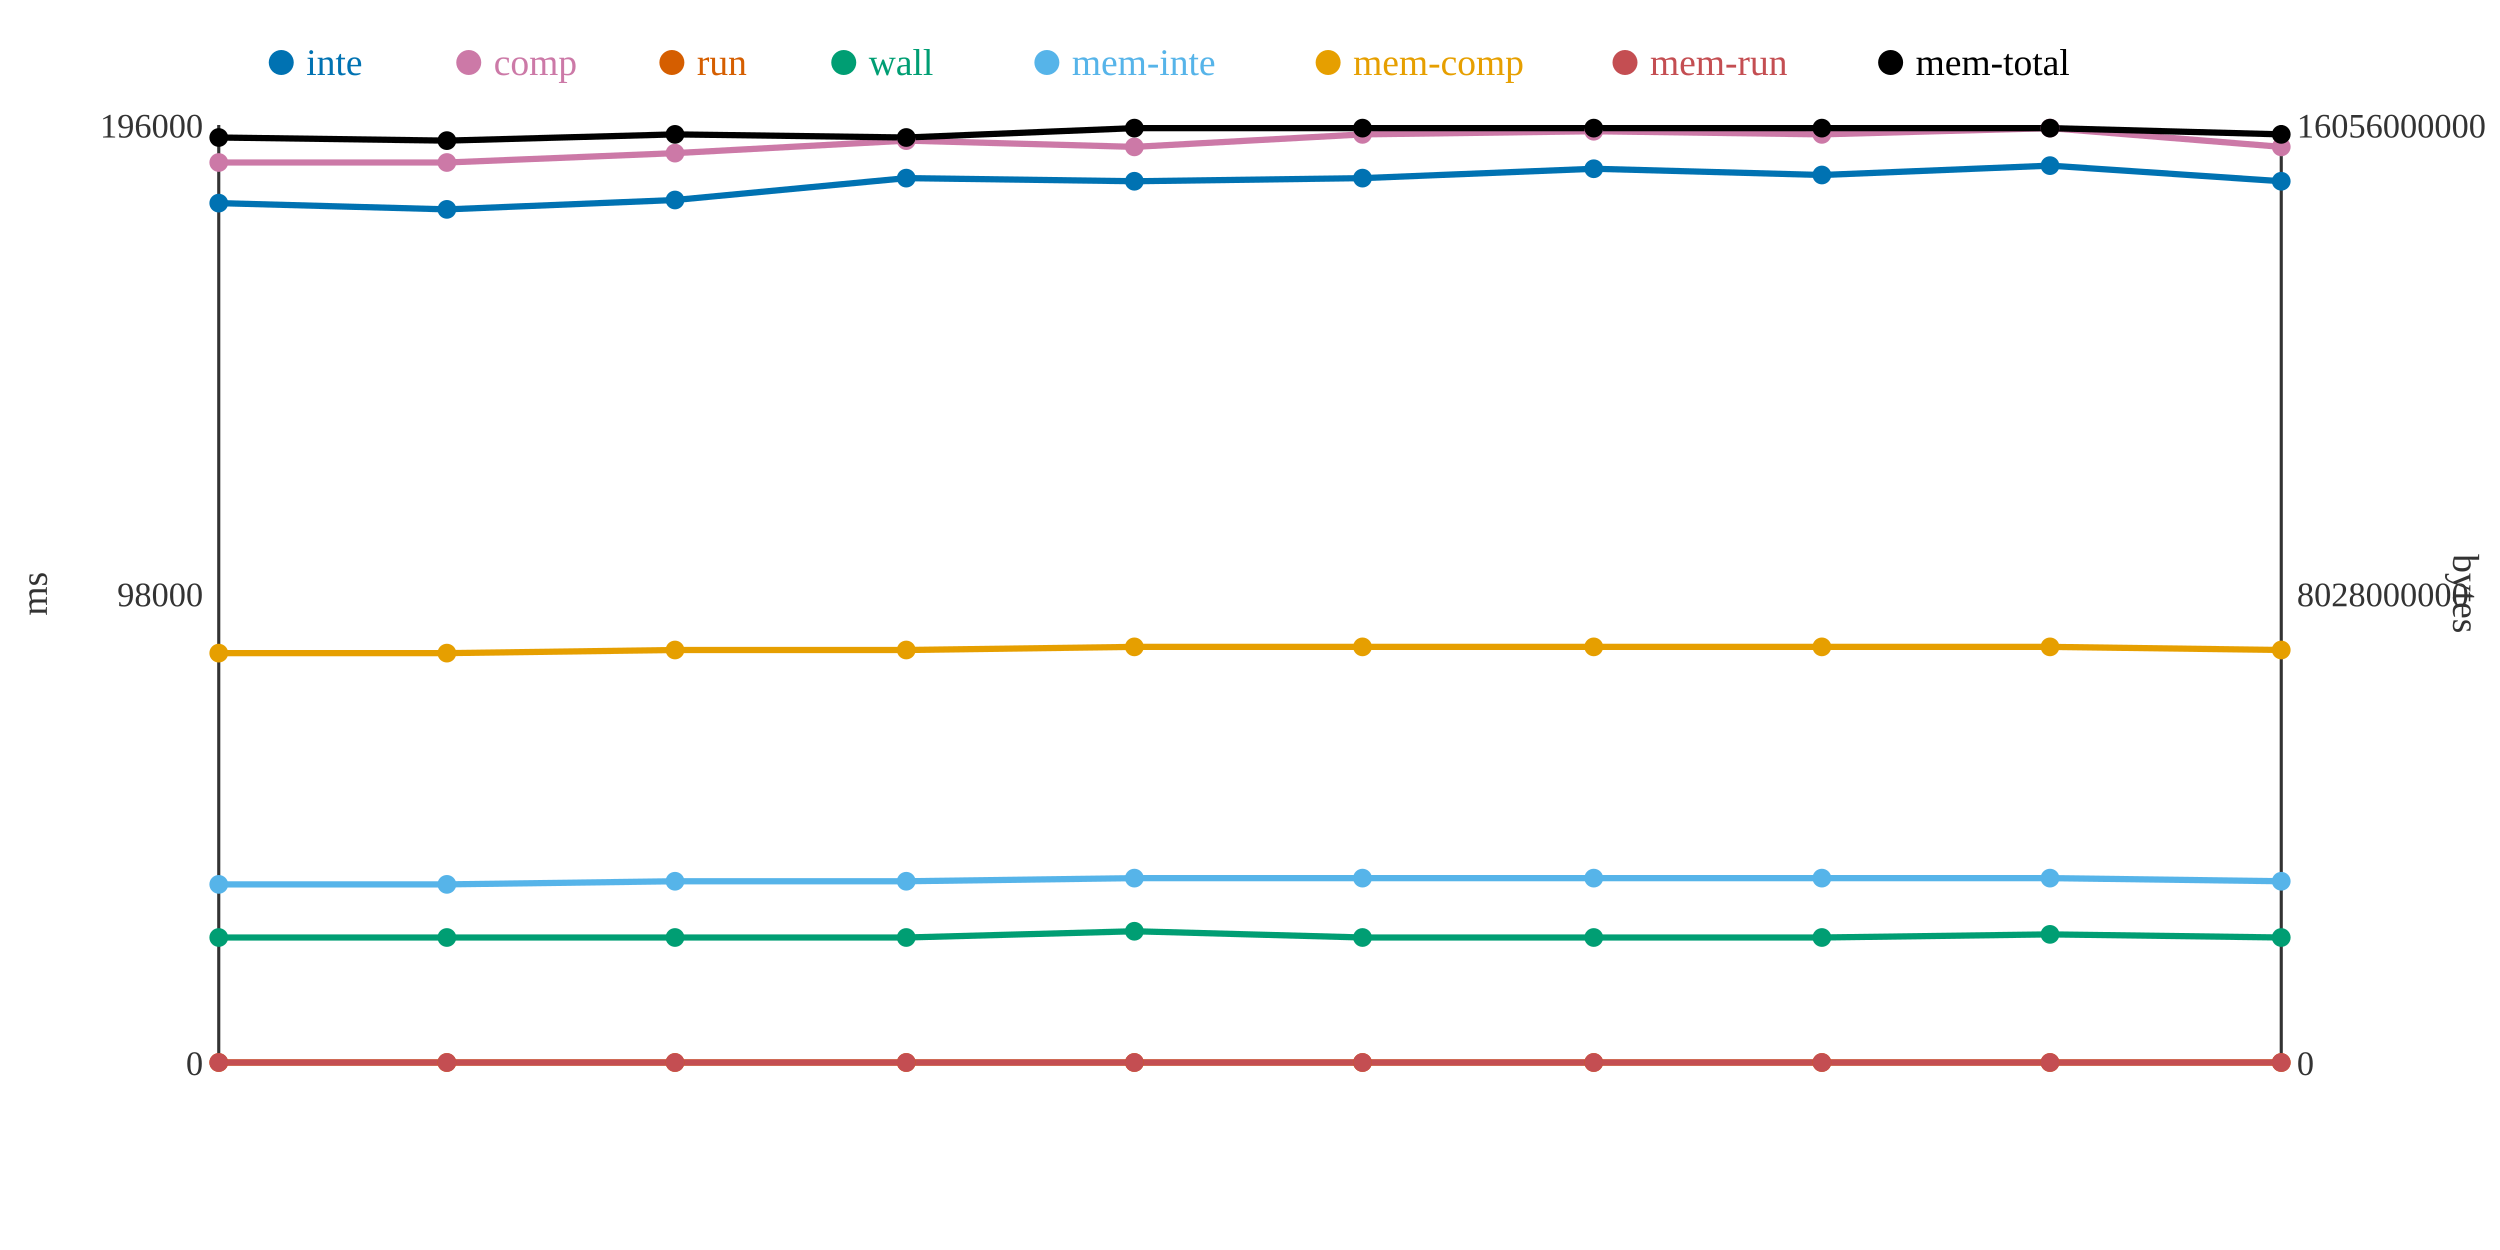
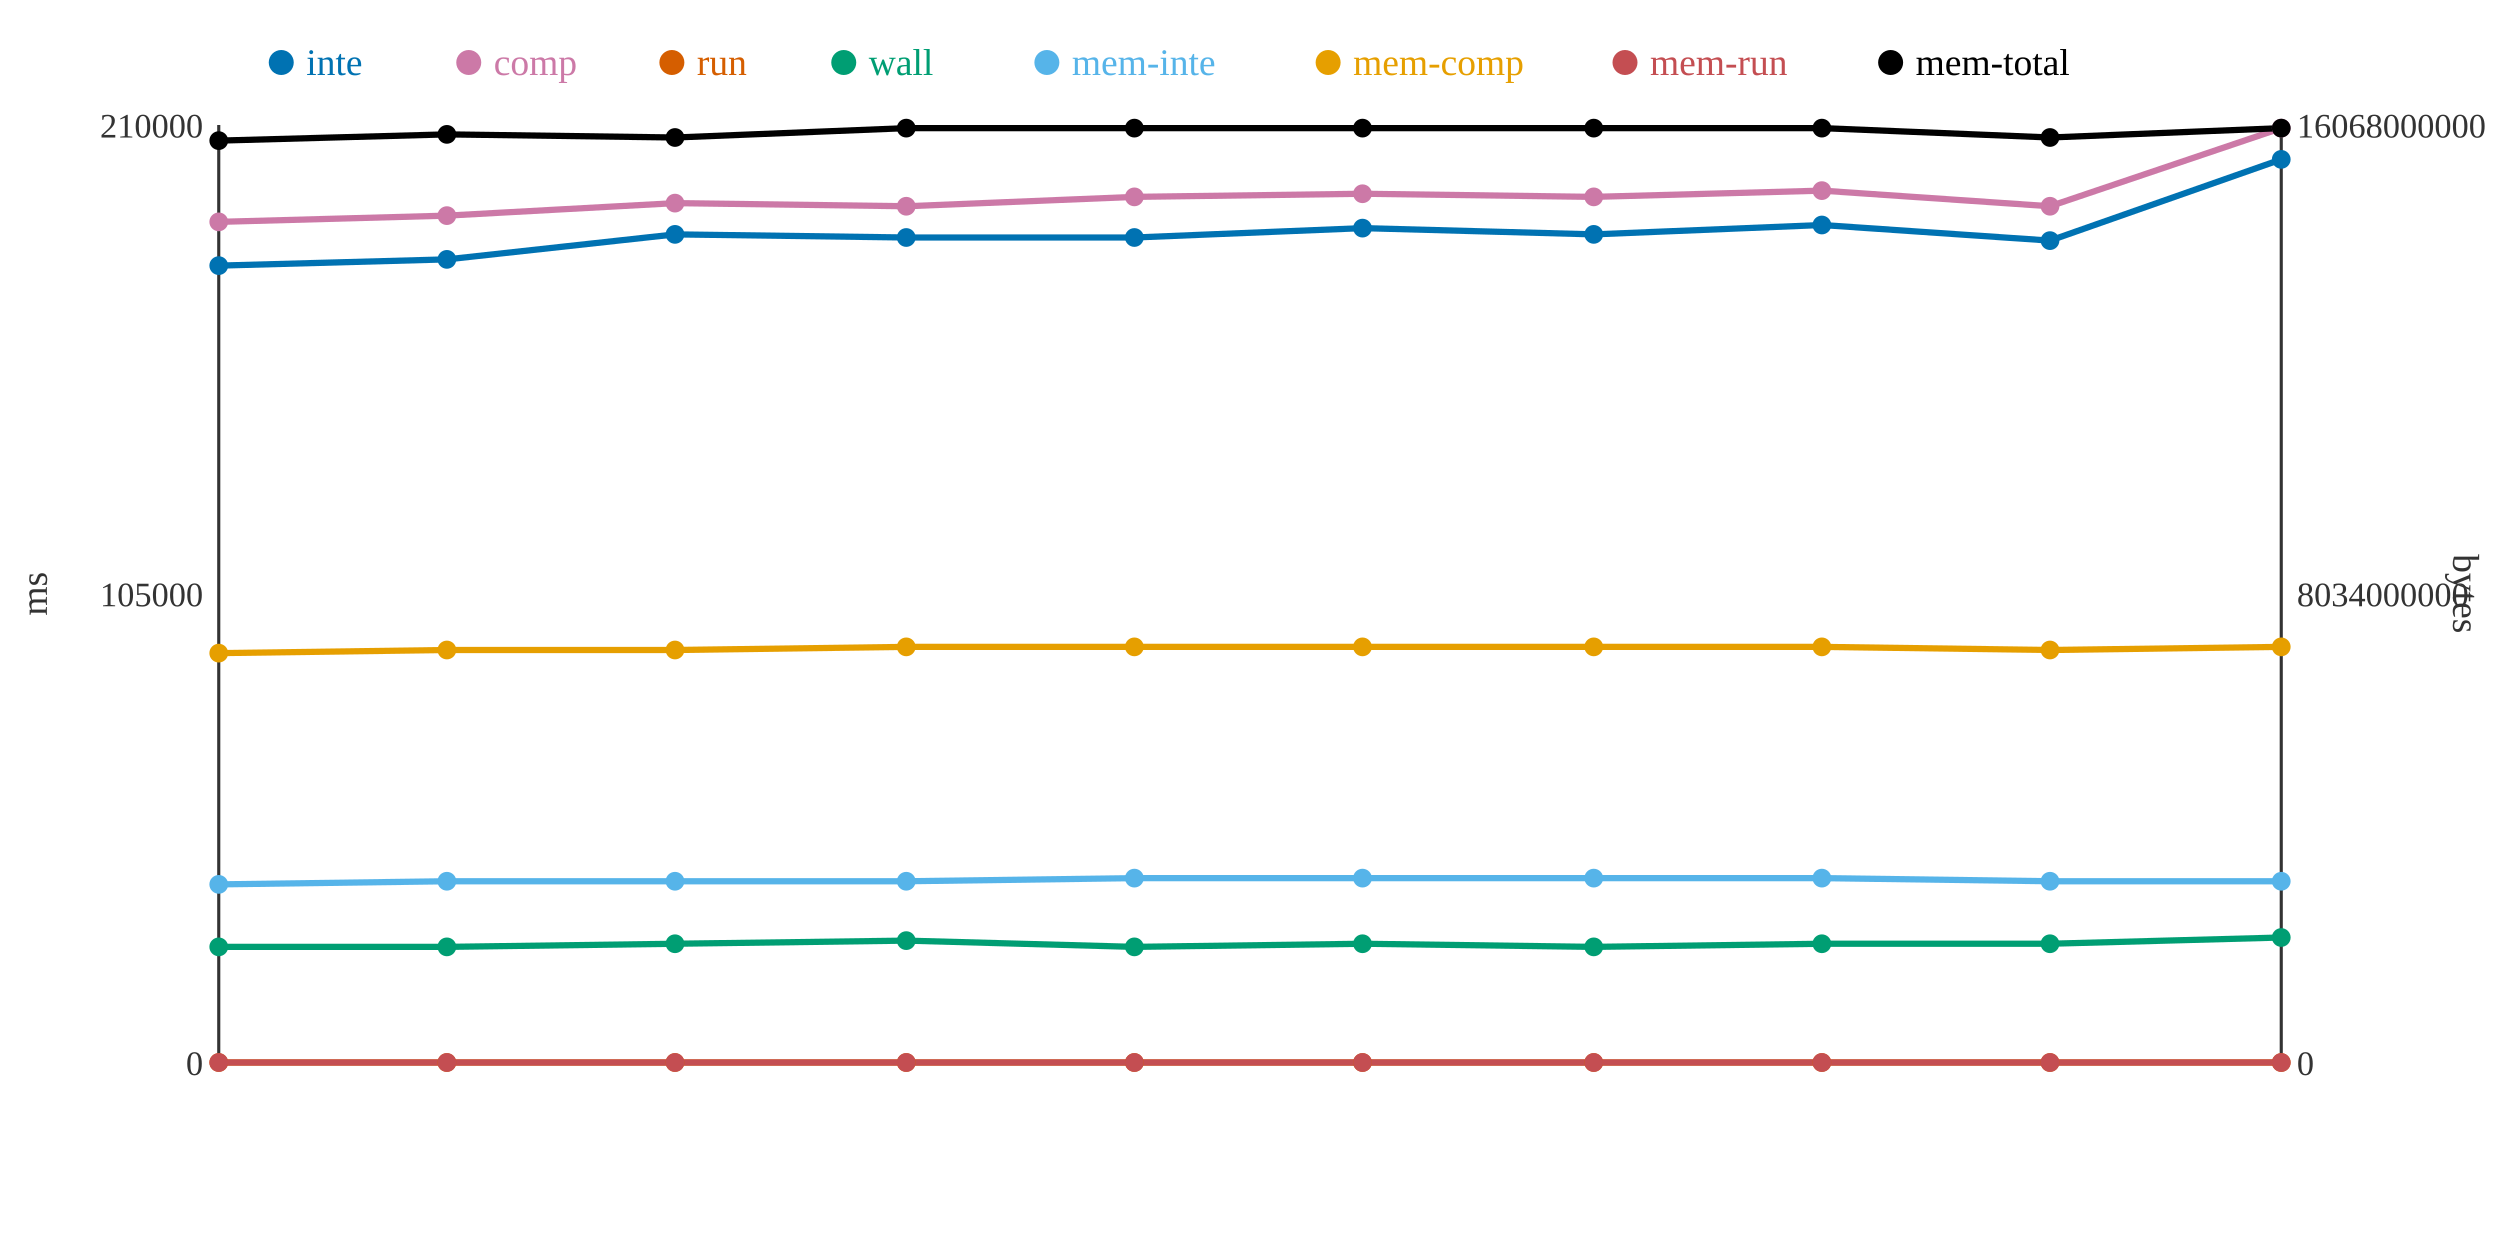
<svg xmlns="http://www.w3.org/2000/svg" width="800" height="400">
  <rect width="800" height="400" fill="white" />
  <line x1="70" y1="40" x2="70" y2="340" stroke="#333" stroke-width="1" />
  <line x1="70" y1="340" x2="730" y2="340" stroke="#333" stroke-width="1" />
  <line x1="730" y1="40" x2="730" y2="340" stroke="#333" stroke-width="1" />
  <text x="65" y="344" text-anchor="end" font-size="11" fill="#333">0</text>
-   <text x="65" y="194" text-anchor="end" font-size="11" fill="#333">98000</text>
-   <text x="65" y="44" text-anchor="end" font-size="11" fill="#333">196000</text>
+   <text x="65" y="194" text-anchor="end" font-size="11" fill="#333">105000</text>
+   <text x="65" y="44" text-anchor="end" font-size="11" fill="#333">210000</text>
  <text x="15" y="190" text-anchor="middle" font-size="12" fill="#333" transform="rotate(-90 15 190)">ms</text>
  <text x="735" y="344" text-anchor="start" font-size="11" fill="#333">0</text>
-   <text x="735" y="194" text-anchor="start" font-size="11" fill="#333">8028000000</text>
-   <text x="735" y="44" text-anchor="start" font-size="11" fill="#333">16056000000</text>
+   <text x="735" y="194" text-anchor="start" font-size="11" fill="#333">8034000000</text>
+   <text x="735" y="44" text-anchor="start" font-size="11" fill="#333">16068000000</text>
  <text x="785" y="190" text-anchor="middle" font-size="12" fill="#333" transform="rotate(90 785 190)">bytes</text>
-   <polyline points="70,65 143,67 216,64 290,57 363,58 436,57 510,54 583,56 656,53 730,58" fill="none" stroke="#0072B2" stroke-width="2" />
-   <polyline points="70,52 143,52 216,49 290,45 363,47 436,43 510,42 583,43 656,41 730,47" fill="none" stroke="#CC79A7" stroke-width="2" />
+   <polyline points="70,85 143,83 216,75 290,76 363,76 436,73 510,75 583,72 656,77 730,51" fill="none" stroke="#0072B2" stroke-width="2" />
+   <polyline points="70,71 143,69 216,65 290,66 363,63 436,62 510,63 583,61 656,66 730,41" fill="none" stroke="#CC79A7" stroke-width="2" />
  <polyline points="70,340 143,340 216,340 290,340 363,340 436,340 510,340 583,340 656,340 730,340" fill="none" stroke="#D55E00" stroke-width="2" />
-   <polyline points="70,300 143,300 216,300 290,300 363,298 436,300 510,300 583,300 656,299 730,300" fill="none" stroke="#009E73" stroke-width="2" />
-   <polyline points="70,283 143,283 216,282 290,282 363,281 436,281 510,281 583,281 656,281 730,282" fill="none" stroke="#56B4E9" stroke-width="2" />
-   <polyline points="70,209 143,209 216,208 290,208 363,207 436,207 510,207 583,207 656,207 730,208" fill="none" stroke="#E69F00" stroke-width="2" />
+   <polyline points="70,303 143,303 216,302 290,301 363,303 436,302 510,303 583,302 656,302 730,300" fill="none" stroke="#009E73" stroke-width="2" />
+   <polyline points="70,283 143,282 216,282 290,282 363,281 436,281 510,281 583,281 656,282 730,282" fill="none" stroke="#56B4E9" stroke-width="2" />
+   <polyline points="70,209 143,208 216,208 290,207 363,207 436,207 510,207 583,207 656,208 730,207" fill="none" stroke="#E69F00" stroke-width="2" />
  <polyline points="70,340 143,340 216,340 290,340 363,340 436,340 510,340 583,340 656,340 730,340" fill="none" stroke="#C44E52" stroke-width="2" />
-   <polyline points="70,44 143,45 216,43 290,44 363,41 436,41 510,41 583,41 656,41 730,43" fill="none" stroke="#000000" stroke-width="2" />
-   <circle cx="70" cy="65" r="3" fill="#0072B2" />
-   <circle cx="70" cy="52" r="3" fill="#CC79A7" />
+   <polyline points="70,45 143,43 216,44 290,41 363,41 436,41 510,41 583,41 656,44 730,41" fill="none" stroke="#000000" stroke-width="2" />
+   <circle cx="70" cy="85" r="3" fill="#0072B2" />
+   <circle cx="70" cy="71" r="3" fill="#CC79A7" />
  <circle cx="70" cy="340" r="3" fill="#D55E00" />
-   <circle cx="70" cy="300" r="3" fill="#009E73" />
+   <circle cx="70" cy="303" r="3" fill="#009E73" />
  <circle cx="70" cy="283" r="3" fill="#56B4E9" />
  <circle cx="70" cy="209" r="3" fill="#E69F00" />
  <circle cx="70" cy="340" r="3" fill="#C44E52" />
-   <circle cx="70" cy="44" r="3" fill="#000000" />
-   <circle cx="143" cy="67" r="3" fill="#0072B2" />
-   <circle cx="143" cy="52" r="3" fill="#CC79A7" />
+   <circle cx="70" cy="45" r="3" fill="#000000" />
+   <circle cx="143" cy="83" r="3" fill="#0072B2" />
+   <circle cx="143" cy="69" r="3" fill="#CC79A7" />
  <circle cx="143" cy="340" r="3" fill="#D55E00" />
-   <circle cx="143" cy="300" r="3" fill="#009E73" />
-   <circle cx="143" cy="283" r="3" fill="#56B4E9" />
-   <circle cx="143" cy="209" r="3" fill="#E69F00" />
+   <circle cx="143" cy="303" r="3" fill="#009E73" />
+   <circle cx="143" cy="282" r="3" fill="#56B4E9" />
+   <circle cx="143" cy="208" r="3" fill="#E69F00" />
  <circle cx="143" cy="340" r="3" fill="#C44E52" />
-   <circle cx="143" cy="45" r="3" fill="#000000" />
-   <circle cx="216" cy="64" r="3" fill="#0072B2" />
-   <circle cx="216" cy="49" r="3" fill="#CC79A7" />
+   <circle cx="143" cy="43" r="3" fill="#000000" />
+   <circle cx="216" cy="75" r="3" fill="#0072B2" />
+   <circle cx="216" cy="65" r="3" fill="#CC79A7" />
  <circle cx="216" cy="340" r="3" fill="#D55E00" />
-   <circle cx="216" cy="300" r="3" fill="#009E73" />
+   <circle cx="216" cy="302" r="3" fill="#009E73" />
  <circle cx="216" cy="282" r="3" fill="#56B4E9" />
  <circle cx="216" cy="208" r="3" fill="#E69F00" />
  <circle cx="216" cy="340" r="3" fill="#C44E52" />
-   <circle cx="216" cy="43" r="3" fill="#000000" />
-   <circle cx="290" cy="57" r="3" fill="#0072B2" />
-   <circle cx="290" cy="45" r="3" fill="#CC79A7" />
+   <circle cx="216" cy="44" r="3" fill="#000000" />
+   <circle cx="290" cy="76" r="3" fill="#0072B2" />
+   <circle cx="290" cy="66" r="3" fill="#CC79A7" />
  <circle cx="290" cy="340" r="3" fill="#D55E00" />
-   <circle cx="290" cy="300" r="3" fill="#009E73" />
+   <circle cx="290" cy="301" r="3" fill="#009E73" />
  <circle cx="290" cy="282" r="3" fill="#56B4E9" />
-   <circle cx="290" cy="208" r="3" fill="#E69F00" />
+   <circle cx="290" cy="207" r="3" fill="#E69F00" />
  <circle cx="290" cy="340" r="3" fill="#C44E52" />
-   <circle cx="290" cy="44" r="3" fill="#000000" />
-   <circle cx="363" cy="58" r="3" fill="#0072B2" />
-   <circle cx="363" cy="47" r="3" fill="#CC79A7" />
+   <circle cx="290" cy="41" r="3" fill="#000000" />
+   <circle cx="363" cy="76" r="3" fill="#0072B2" />
+   <circle cx="363" cy="63" r="3" fill="#CC79A7" />
  <circle cx="363" cy="340" r="3" fill="#D55E00" />
-   <circle cx="363" cy="298" r="3" fill="#009E73" />
+   <circle cx="363" cy="303" r="3" fill="#009E73" />
  <circle cx="363" cy="281" r="3" fill="#56B4E9" />
  <circle cx="363" cy="207" r="3" fill="#E69F00" />
  <circle cx="363" cy="340" r="3" fill="#C44E52" />
  <circle cx="363" cy="41" r="3" fill="#000000" />
-   <circle cx="436" cy="57" r="3" fill="#0072B2" />
-   <circle cx="436" cy="43" r="3" fill="#CC79A7" />
+   <circle cx="436" cy="73" r="3" fill="#0072B2" />
+   <circle cx="436" cy="62" r="3" fill="#CC79A7" />
  <circle cx="436" cy="340" r="3" fill="#D55E00" />
-   <circle cx="436" cy="300" r="3" fill="#009E73" />
+   <circle cx="436" cy="302" r="3" fill="#009E73" />
  <circle cx="436" cy="281" r="3" fill="#56B4E9" />
  <circle cx="436" cy="207" r="3" fill="#E69F00" />
  <circle cx="436" cy="340" r="3" fill="#C44E52" />
  <circle cx="436" cy="41" r="3" fill="#000000" />
-   <circle cx="510" cy="54" r="3" fill="#0072B2" />
-   <circle cx="510" cy="42" r="3" fill="#CC79A7" />
+   <circle cx="510" cy="75" r="3" fill="#0072B2" />
+   <circle cx="510" cy="63" r="3" fill="#CC79A7" />
  <circle cx="510" cy="340" r="3" fill="#D55E00" />
-   <circle cx="510" cy="300" r="3" fill="#009E73" />
+   <circle cx="510" cy="303" r="3" fill="#009E73" />
  <circle cx="510" cy="281" r="3" fill="#56B4E9" />
  <circle cx="510" cy="207" r="3" fill="#E69F00" />
  <circle cx="510" cy="340" r="3" fill="#C44E52" />
  <circle cx="510" cy="41" r="3" fill="#000000" />
-   <circle cx="583" cy="56" r="3" fill="#0072B2" />
-   <circle cx="583" cy="43" r="3" fill="#CC79A7" />
+   <circle cx="583" cy="72" r="3" fill="#0072B2" />
+   <circle cx="583" cy="61" r="3" fill="#CC79A7" />
  <circle cx="583" cy="340" r="3" fill="#D55E00" />
-   <circle cx="583" cy="300" r="3" fill="#009E73" />
+   <circle cx="583" cy="302" r="3" fill="#009E73" />
  <circle cx="583" cy="281" r="3" fill="#56B4E9" />
  <circle cx="583" cy="207" r="3" fill="#E69F00" />
  <circle cx="583" cy="340" r="3" fill="#C44E52" />
  <circle cx="583" cy="41" r="3" fill="#000000" />
-   <circle cx="656" cy="53" r="3" fill="#0072B2" />
-   <circle cx="656" cy="41" r="3" fill="#CC79A7" />
+   <circle cx="656" cy="77" r="3" fill="#0072B2" />
+   <circle cx="656" cy="66" r="3" fill="#CC79A7" />
  <circle cx="656" cy="340" r="3" fill="#D55E00" />
-   <circle cx="656" cy="299" r="3" fill="#009E73" />
-   <circle cx="656" cy="281" r="3" fill="#56B4E9" />
-   <circle cx="656" cy="207" r="3" fill="#E69F00" />
+   <circle cx="656" cy="302" r="3" fill="#009E73" />
+   <circle cx="656" cy="282" r="3" fill="#56B4E9" />
+   <circle cx="656" cy="208" r="3" fill="#E69F00" />
  <circle cx="656" cy="340" r="3" fill="#C44E52" />
-   <circle cx="656" cy="41" r="3" fill="#000000" />
-   <circle cx="730" cy="58" r="3" fill="#0072B2" />
-   <circle cx="730" cy="47" r="3" fill="#CC79A7" />
+   <circle cx="656" cy="44" r="3" fill="#000000" />
+   <circle cx="730" cy="51" r="3" fill="#0072B2" />
+   <circle cx="730" cy="41" r="3" fill="#CC79A7" />
  <circle cx="730" cy="340" r="3" fill="#D55E00" />
  <circle cx="730" cy="300" r="3" fill="#009E73" />
  <circle cx="730" cy="282" r="3" fill="#56B4E9" />
-   <circle cx="730" cy="208" r="3" fill="#E69F00" />
+   <circle cx="730" cy="207" r="3" fill="#E69F00" />
  <circle cx="730" cy="340" r="3" fill="#C44E52" />
-   <circle cx="730" cy="43" r="3" fill="#000000" />
+   <circle cx="730" cy="41" r="3" fill="#000000" />
  <circle cx="90" cy="20" r="4" fill="#0072B2" />
  <text x="98" y="24" text-anchor="start" font-size="12" fill="#0072B2">inte</text>
  <circle cx="150" cy="20" r="4" fill="#CC79A7" />
  <text x="158" y="24" text-anchor="start" font-size="12" fill="#CC79A7">comp</text>
  <circle cx="215" cy="20" r="4" fill="#D55E00" />
  <text x="223" y="24" text-anchor="start" font-size="12" fill="#D55E00">run</text>
  <circle cx="270" cy="20" r="4" fill="#009E73" />
  <text x="278" y="24" text-anchor="start" font-size="12" fill="#009E73">wall</text>
  <circle cx="335" cy="20" r="4" fill="#56B4E9" />
  <text x="343" y="24" text-anchor="start" font-size="12" fill="#56B4E9">mem-inte</text>
  <circle cx="425" cy="20" r="4" fill="#E69F00" />
  <text x="433" y="24" text-anchor="start" font-size="12" fill="#E69F00">mem-comp</text>
  <circle cx="520" cy="20" r="4" fill="#C44E52" />
  <text x="528" y="24" text-anchor="start" font-size="12" fill="#C44E52">mem-run</text>
  <circle cx="605" cy="20" r="4" fill="#000000" />
  <text x="613" y="24" text-anchor="start" font-size="12" fill="#000000">mem-total</text>
</svg>
